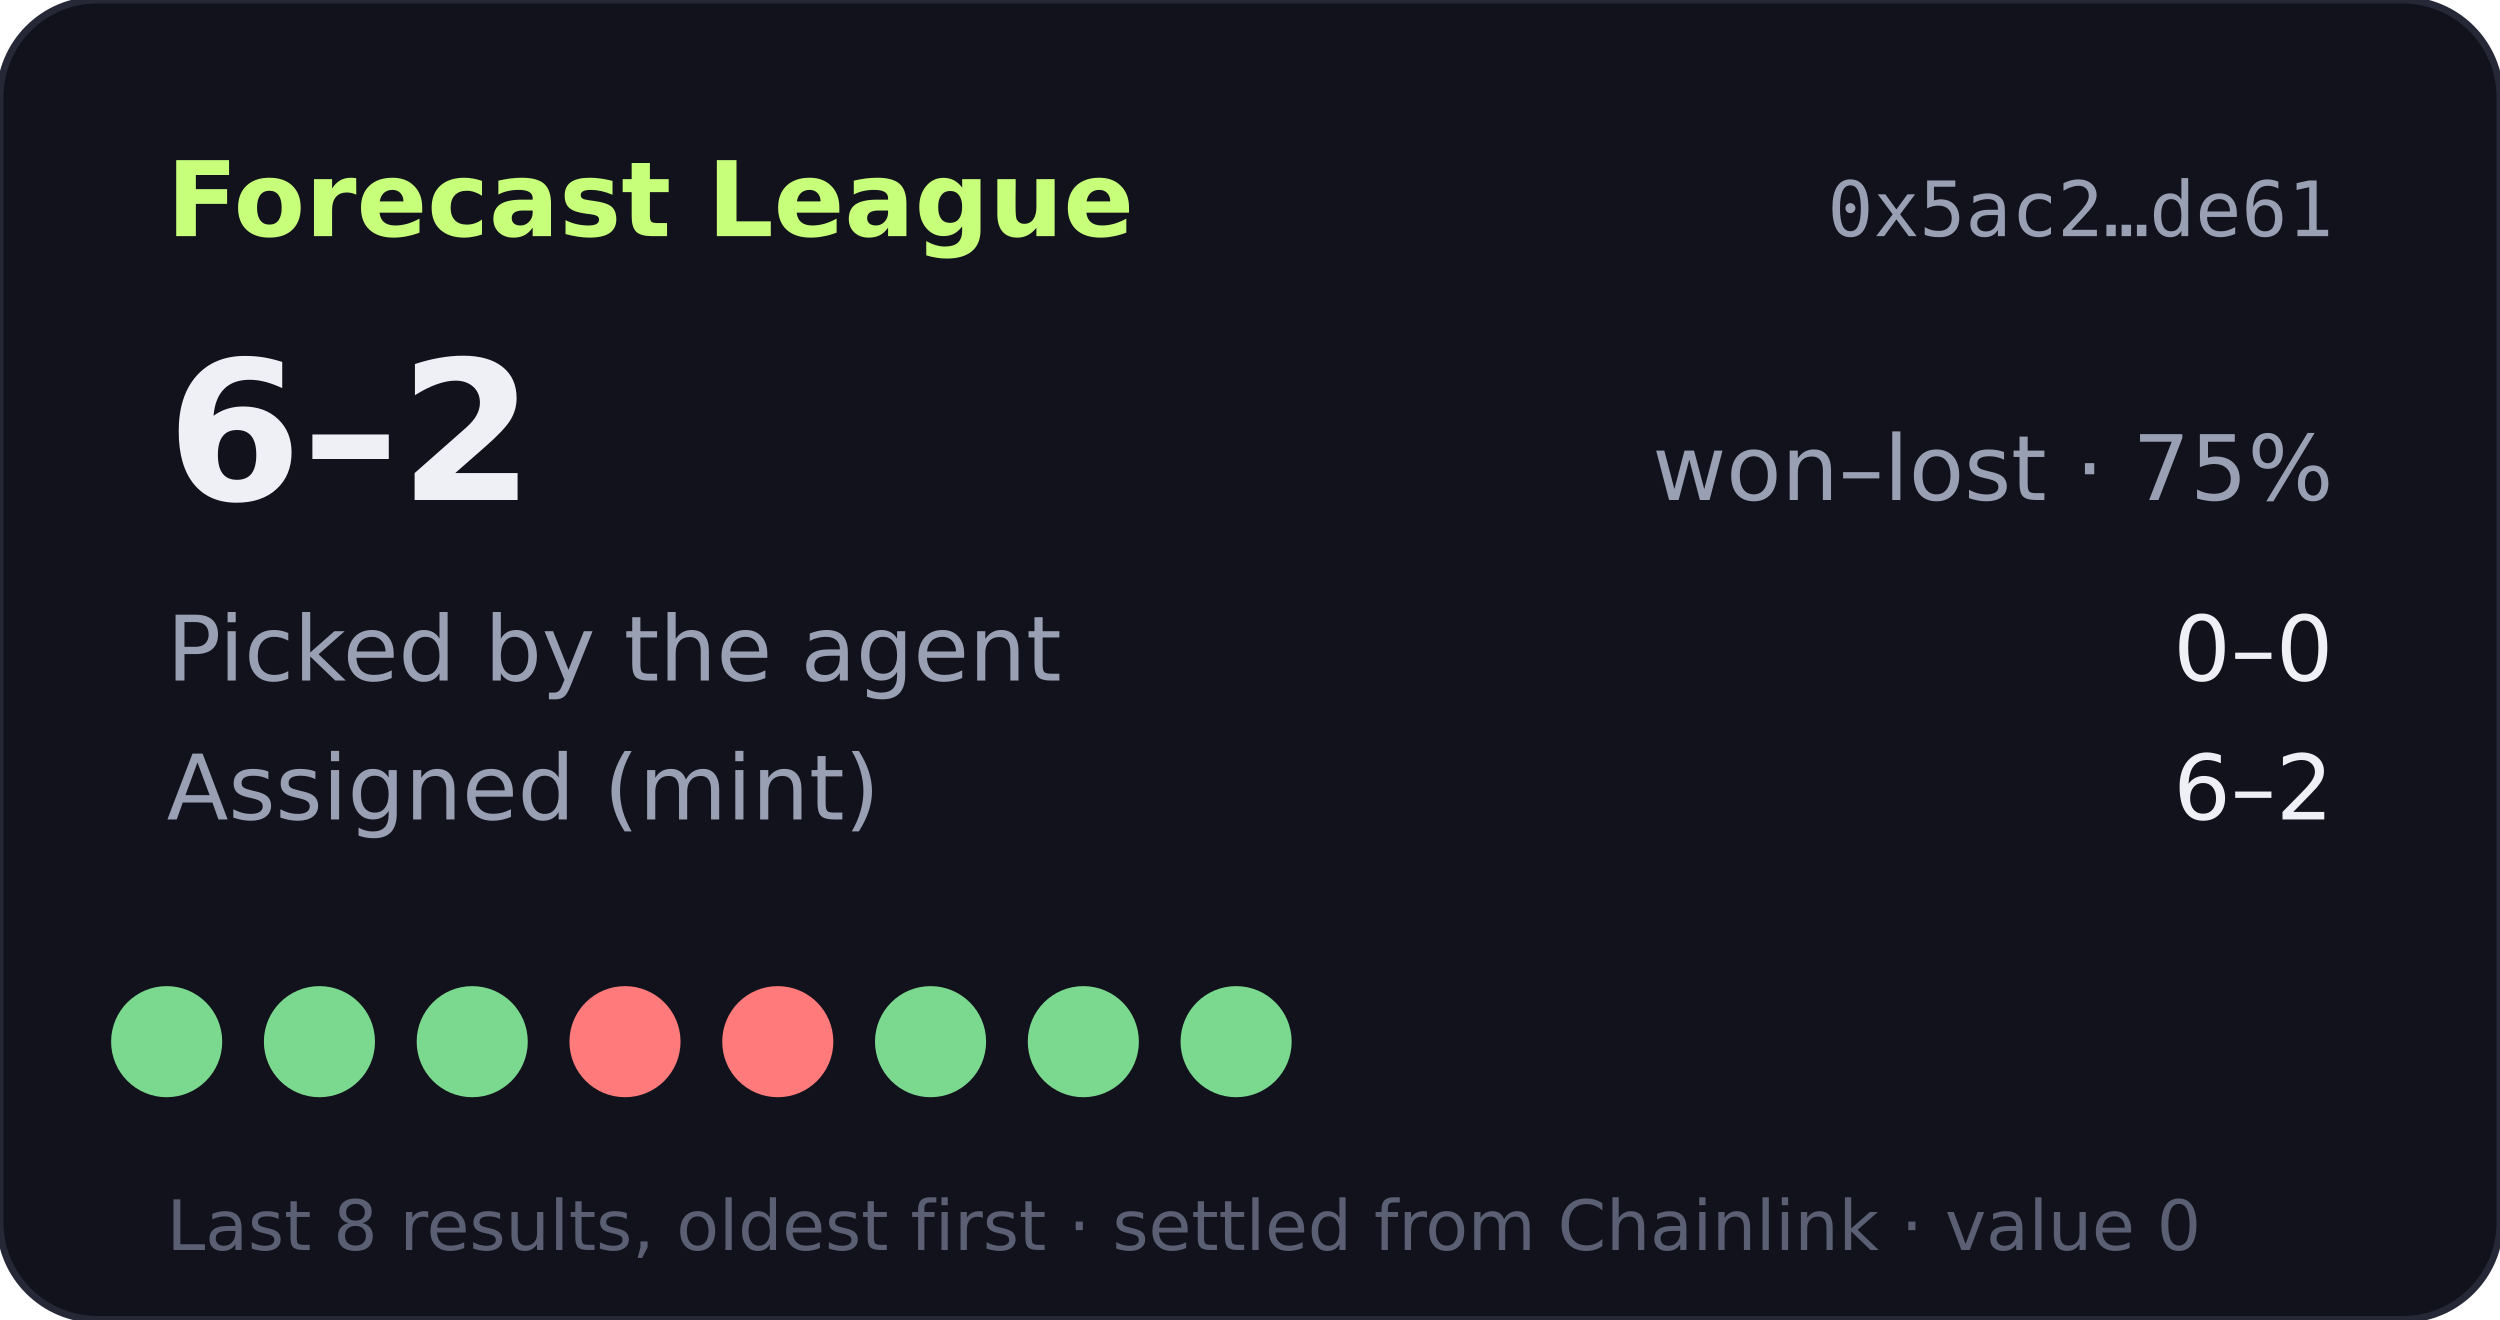
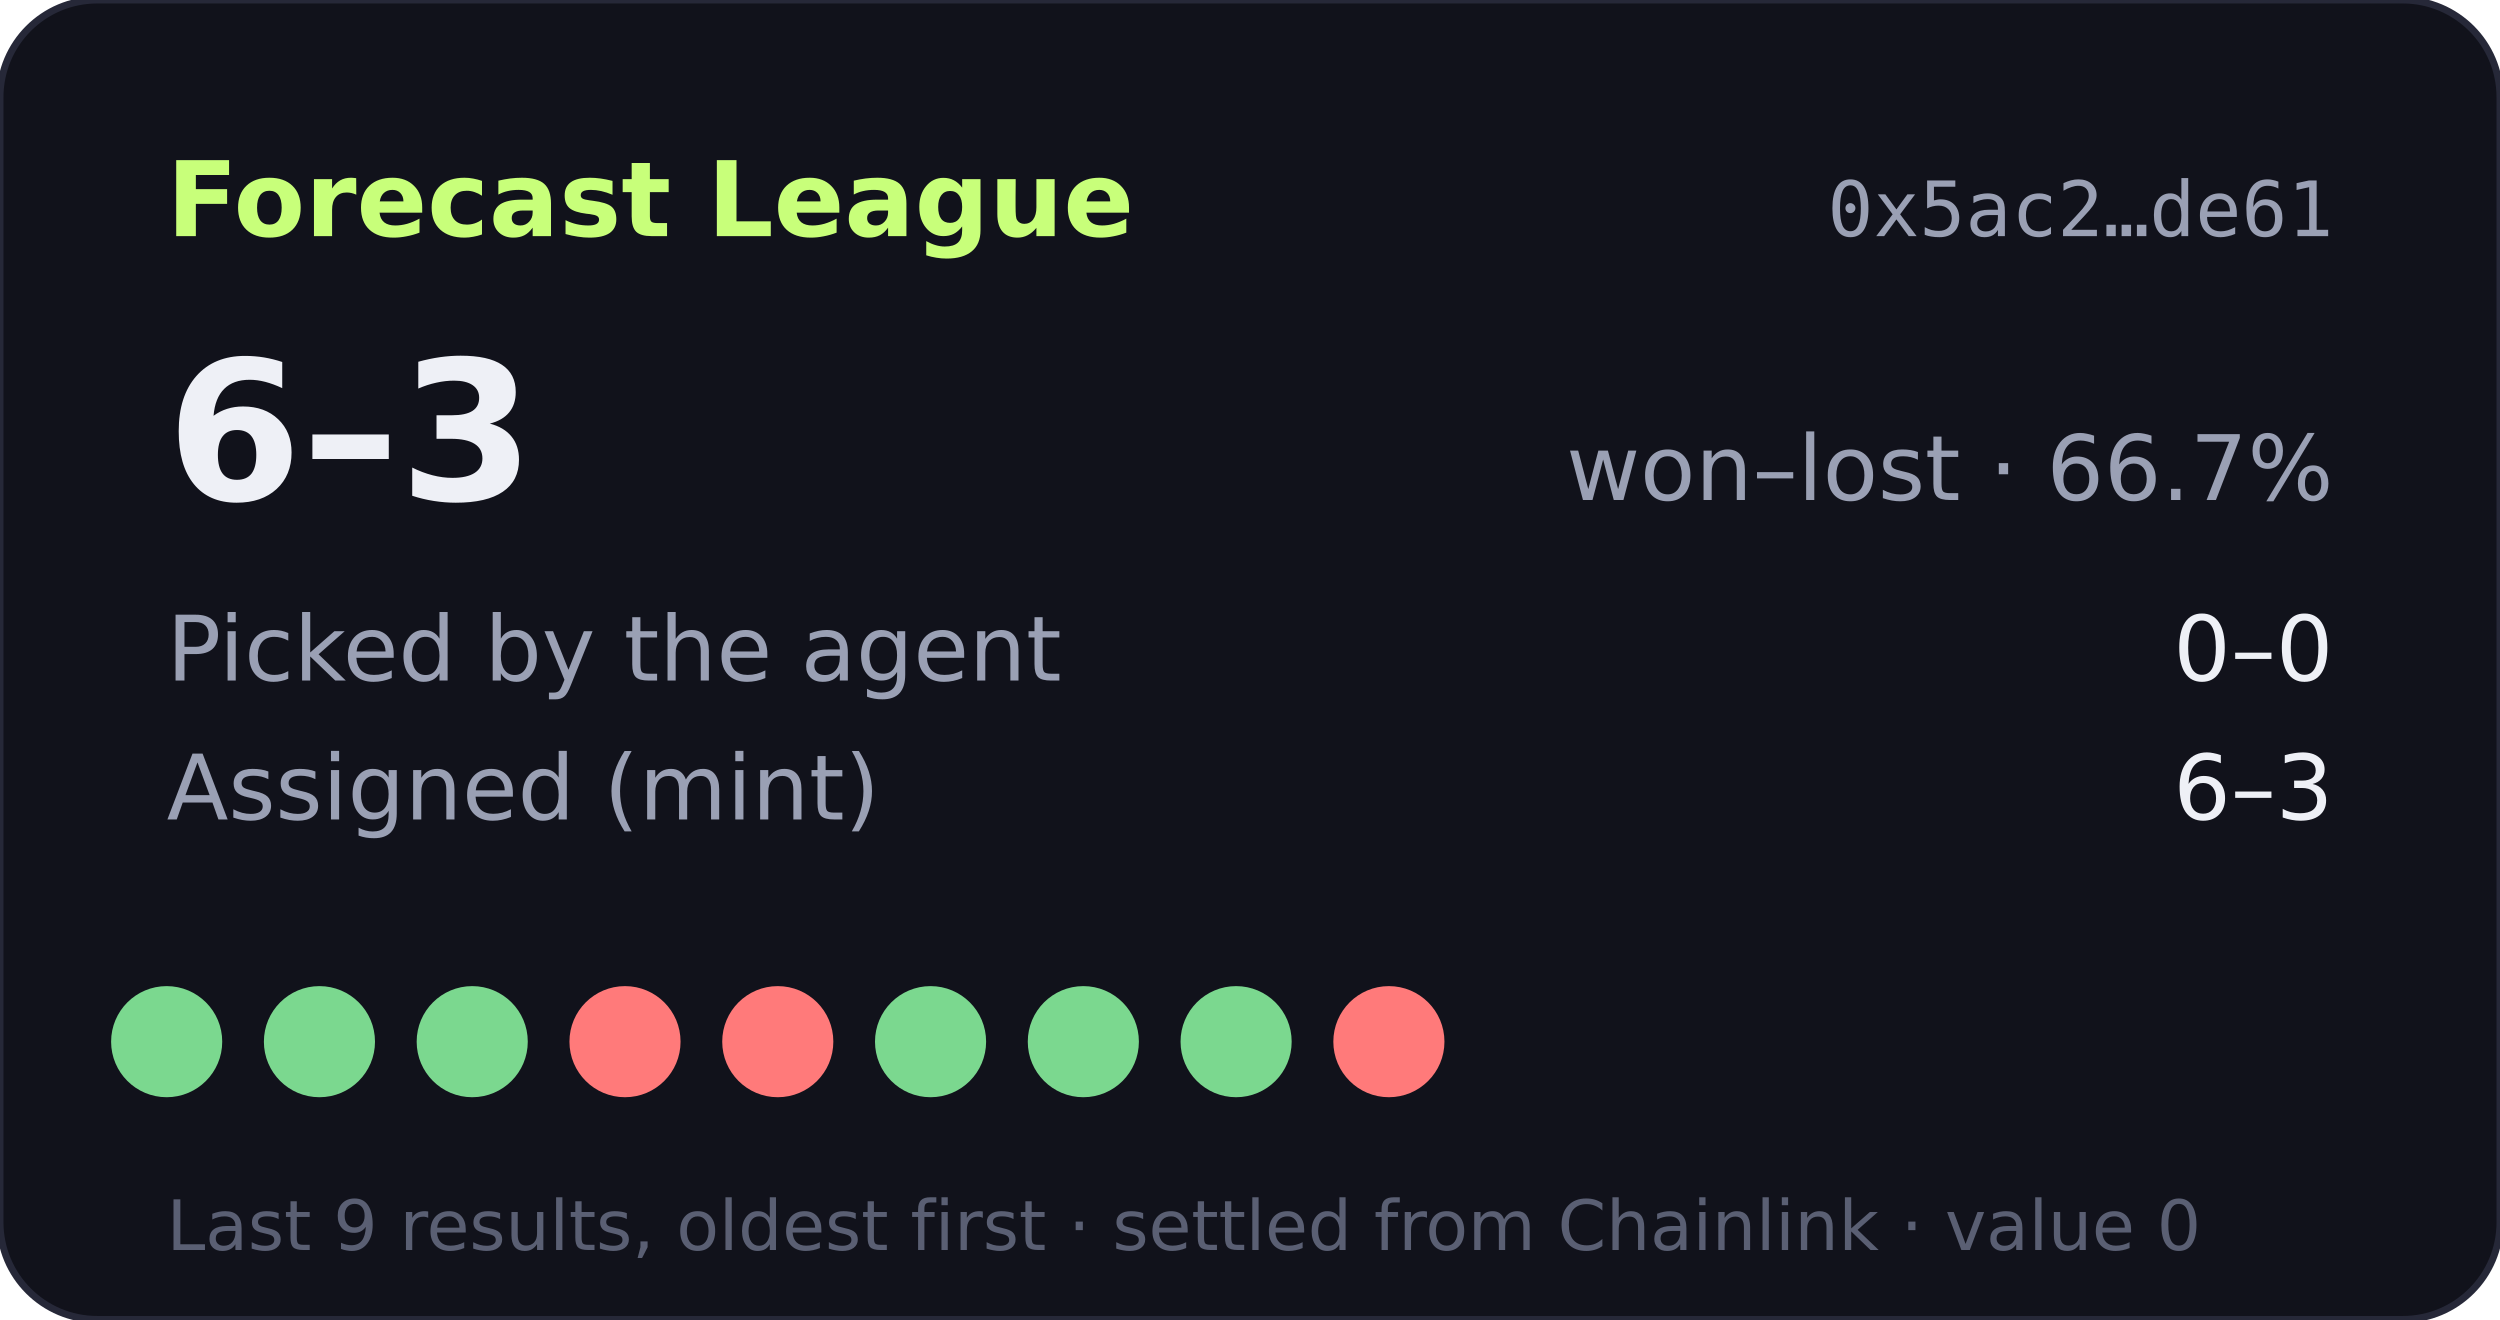
- <svg xmlns="http://www.w3.org/2000/svg" width="360" height="190" viewBox="0 0 360 190" role="img" aria-label="Forecast League record 6-2">
+ <svg xmlns="http://www.w3.org/2000/svg" width="360" height="190" viewBox="0 0 360 190" role="img" aria-label="Forecast League record 6-3">
  <rect width="360" height="190" rx="14" fill="#11121b" stroke="#262838" />
  <text x="24" y="34" fill="#c8ff7a" font-size="15" font-weight="700" font-family="Verdana,DejaVu Sans,sans-serif">Forecast League</text>
  <text x="336" y="34" fill="#9aa0b4" font-size="11" text-anchor="end" font-family="monospace">0x5ac2…de61</text>
  <g font-family="Verdana,DejaVu Sans,sans-serif">
-     <text x="24" y="72" fill="#eef0f6" font-size="28" font-weight="700">6–2</text>
-     <text x="336" y="72" fill="#9aa0b4" font-size="13" text-anchor="end">won–lost · 75%</text>
+     <text x="24" y="72" fill="#eef0f6" font-size="28" font-weight="700">6–3</text>
+     <text x="336" y="72" fill="#9aa0b4" font-size="13" text-anchor="end">won–lost · 66.7%</text>
    <text x="24" y="98" fill="#9aa0b4" font-size="13">Picked by the agent</text>
    <text x="336" y="98" fill="#eef0f6" font-size="13" text-anchor="end">0–0</text>
    <text x="24" y="118" fill="#9aa0b4" font-size="13">Assigned (mint)</text>
-     <text x="336" y="118" fill="#eef0f6" font-size="13" text-anchor="end">6–2</text>
+     <text x="336" y="118" fill="#eef0f6" font-size="13" text-anchor="end">6–3</text>
    <circle cx="24" cy="150" r="8" fill="#7bd88f" />
    <circle cx="46" cy="150" r="8" fill="#7bd88f" />
    <circle cx="68" cy="150" r="8" fill="#7bd88f" />
    <circle cx="90" cy="150" r="8" fill="#ff7a7a" />
    <circle cx="112" cy="150" r="8" fill="#ff7a7a" />
    <circle cx="134" cy="150" r="8" fill="#7bd88f" />
    <circle cx="156" cy="150" r="8" fill="#7bd88f" />
    <circle cx="178" cy="150" r="8" fill="#7bd88f" />
-     <text x="24" y="180" fill="#5a5f73" font-size="10">Last 8 results, oldest first · settled from Chainlink · value 0</text>
+     <circle cx="200" cy="150" r="8" fill="#ff7a7a" />
+     <text x="24" y="180" fill="#5a5f73" font-size="10">Last 9 results, oldest first · settled from Chainlink · value 0</text>
  </g>
</svg>
